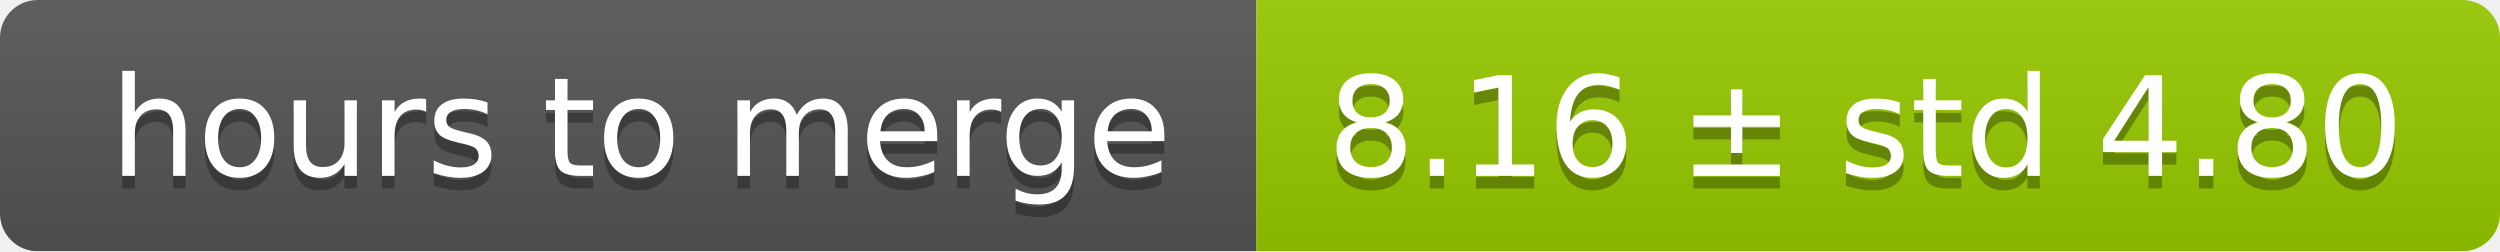
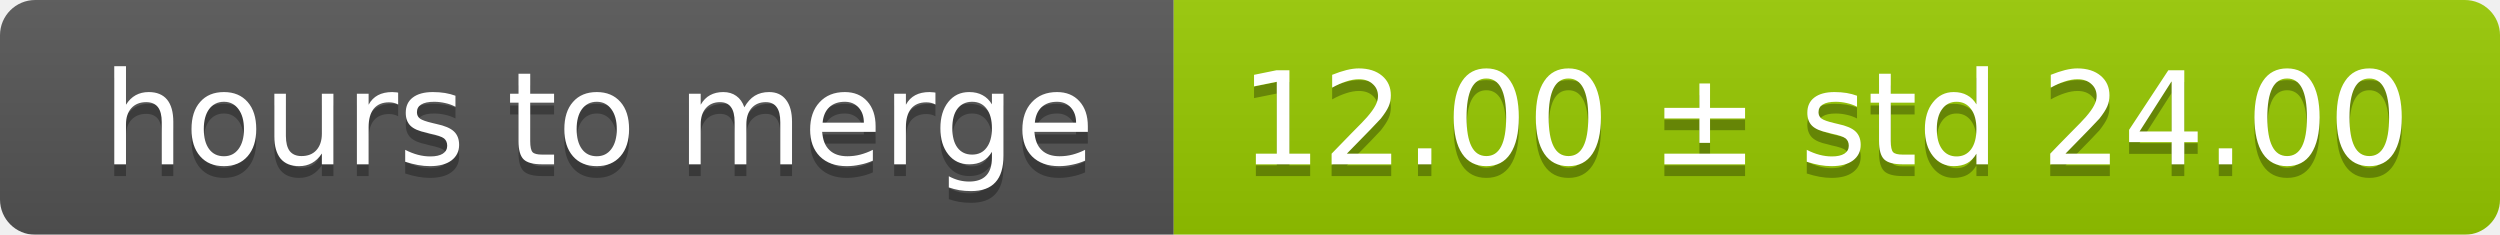
- <svg xmlns="http://www.w3.org/2000/svg" width="199" height="20">
+ <svg xmlns="http://www.w3.org/2000/svg" width="213" height="20">
  <linearGradient id="smooth" x2="0" y2="100%">
    <stop offset="0" stop-color="#bbb" stop-opacity=".1" />
    <stop offset="1" stop-opacity=".1" />
  </linearGradient>
  <mask id="round">
-     <rect width="199" height="20" rx="3" fill="#fff" />
+     <rect width="213" height="20" rx="3" fill="#fff" />
  </mask>
  <g mask="url(#round)">
    <rect width="100" height="20" fill="#555" />
-     <rect x="100" width="99" height="20" fill="#97ca00" />
-     <rect width="199" height="20" fill="url(#smooth)" />
+     <rect x="100" width="113" height="20" fill="#97ca00" />
+     <rect width="213" height="20" fill="url(#smooth)" />
  </g>
  <g fill="#fff" text-anchor="middle" font-family="DejaVu Sans,Verdana,Geneva,sans-serif" font-size="11">
    <text x="51" y="15" fill="#010101" fill-opacity=".3">hours to merge</text>
    <text x="51" y="14">hours to merge</text>
-     <text x="148.5" y="15" fill="#010101" fill-opacity=".3">8.16 ± std 4.80</text>
-     <text x="148.5" y="14">8.16 ± std 4.80</text>
+     <text x="155.5" y="15" fill="#010101" fill-opacity=".3">12.00 ± std 24.00</text>
+     <text x="155.5" y="14">12.00 ± std 24.00</text>
  </g>
</svg>
